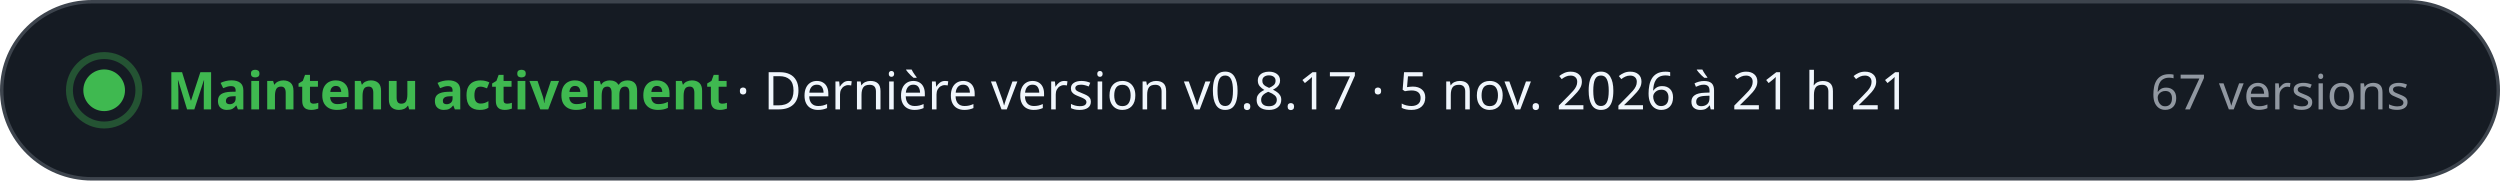
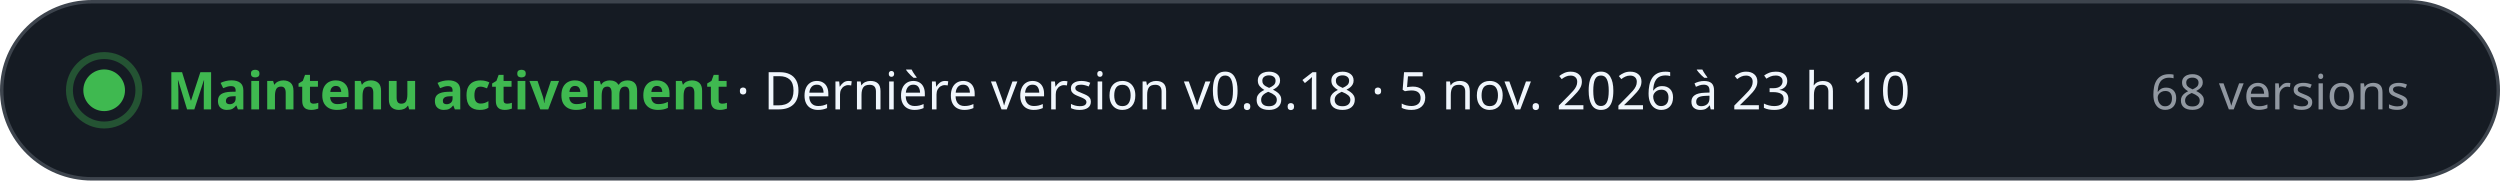
- <svg xmlns="http://www.w3.org/2000/svg" width="720" height="52" viewBox="0 0 720 52" role="img" aria-label="Maintenu activement · Dernière version v0.8.17 · 5 nov. 2026 à 21 h 21 · 67 versions" font-family="-apple-system, BlinkMacSystemFont, 'Segoe UI', 'Noto Sans', Helvetica, Arial, sans-serif" style="font-variant-numeric: tabular-nums">
+ <svg xmlns="http://www.w3.org/2000/svg" width="720" height="52" viewBox="0 0 720 52" role="img" aria-label="Maintenu activement · Dernière version v0.8.18 · 5 nov. 2026 à 23 h 10 · 68 versions" font-family="-apple-system, BlinkMacSystemFont, 'Segoe UI', 'Noto Sans', Helvetica, Arial, sans-serif" style="font-variant-numeric: tabular-nums">
  <rect x="0.5" y="0.5" width="719" height="51" rx="26" fill="#151b23" stroke="#3d444d" />
  <circle cx="30" cy="26" r="6" fill="#3fb950" />
  <circle cx="30" cy="26" r="10" fill="none" stroke="#3fb950" stroke-opacity="0.35" stroke-width="2" />
  <text x="48.0" y="31.5" font-size="15" font-weight="700" fill="#3fb950" text-anchor="start">Maintenu activement</text>
-   <text x="212.0" y="31.5" font-size="15" font-weight="500" fill="#f0f6fc" text-anchor="start">·  Dernière version v0.8.17 · 5 nov. 2026 à 21 h 21</text>
-   <text x="694.0" y="31.5" font-size="14" font-weight="500" fill="#9198a1" text-anchor="end">67 versions</text>
+   <text x="212.0" y="31.5" font-size="15" font-weight="500" fill="#f0f6fc" text-anchor="start">·  Dernière version v0.8.18 · 5 nov. 2026 à 23 h 10</text>
+   <text x="694.0" y="31.5" font-size="14" font-weight="500" fill="#9198a1" text-anchor="end">68 versions</text>
</svg>
